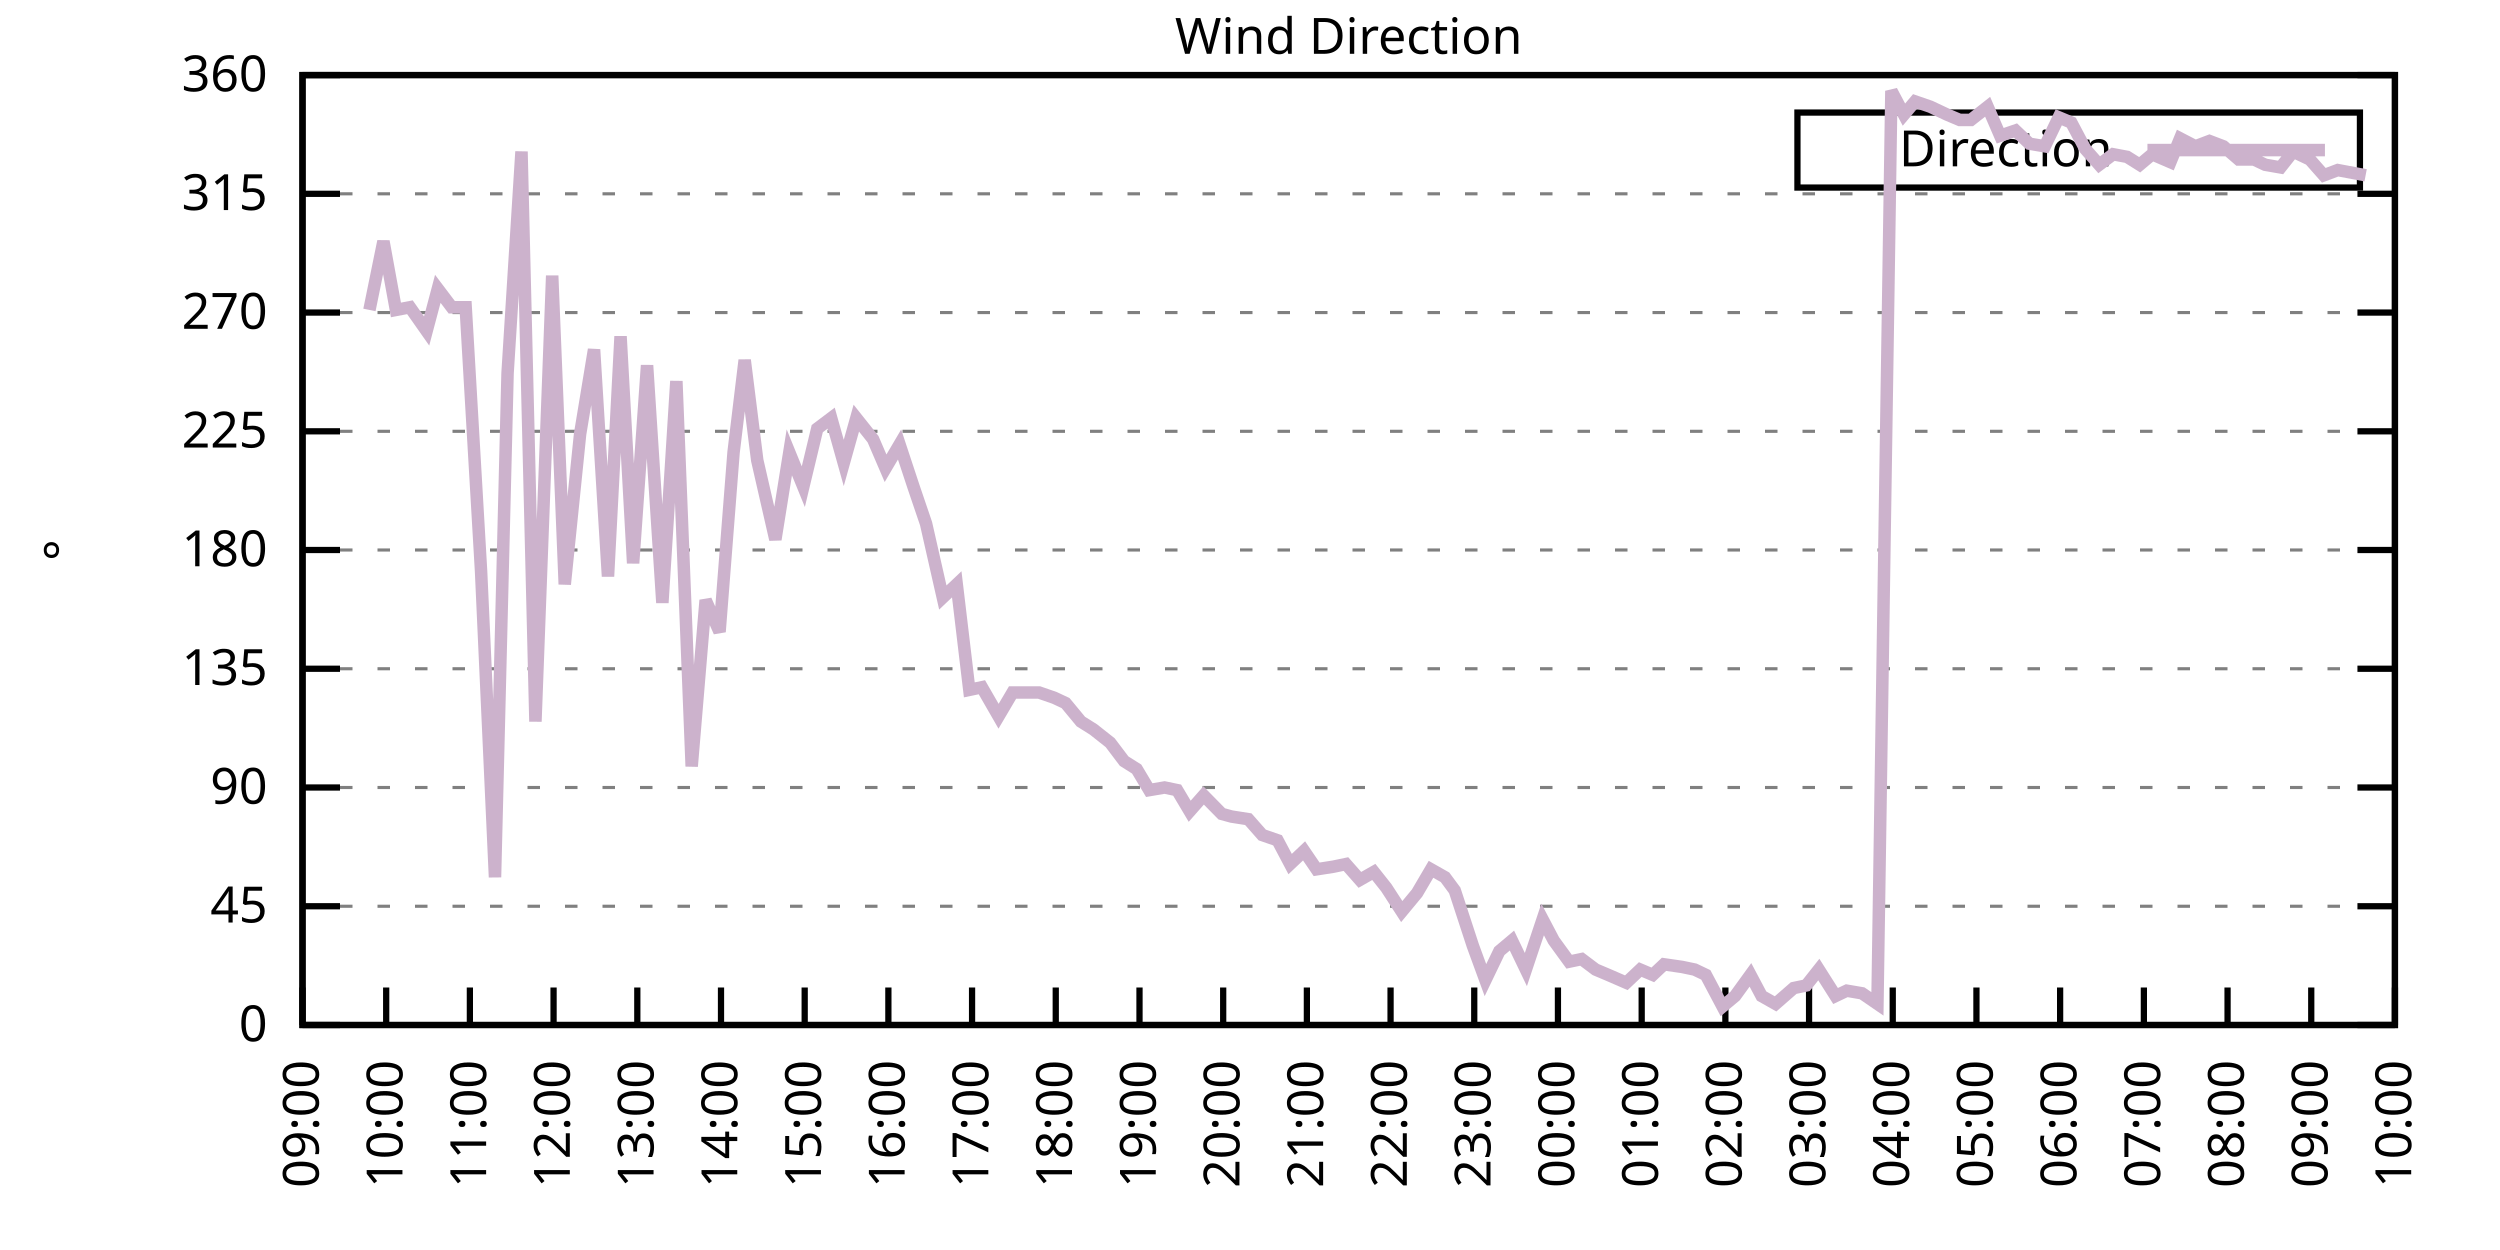
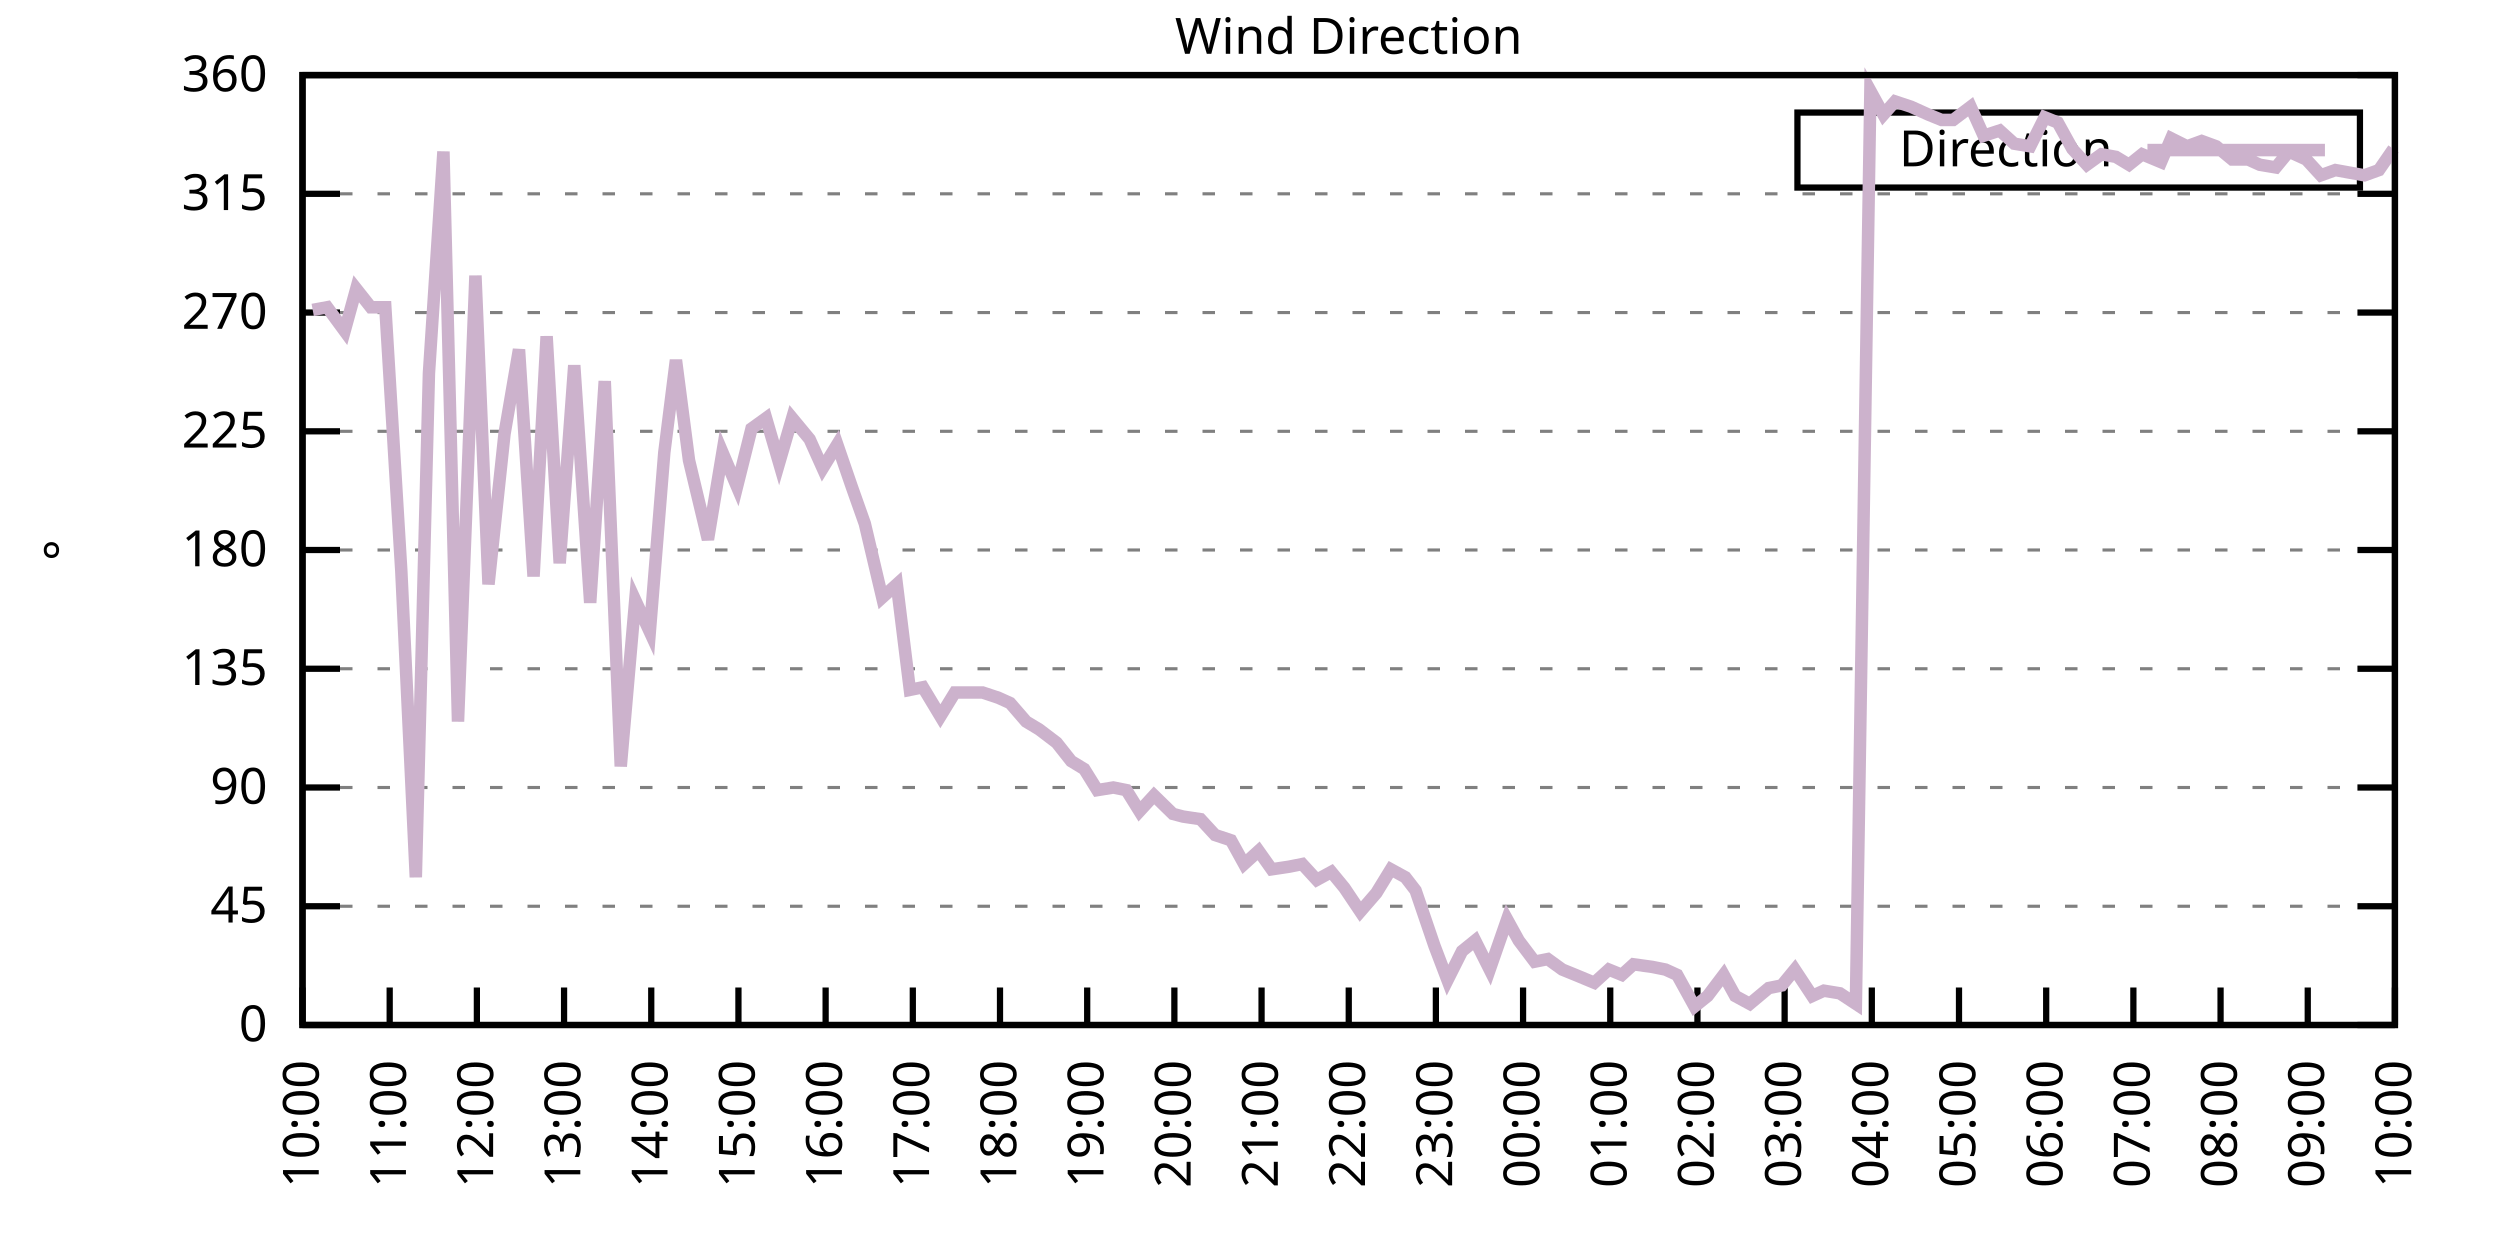
<svg xmlns="http://www.w3.org/2000/svg" xmlns:xlink="http://www.w3.org/1999/xlink" width="400" height="200" viewBox="0 0 400 200">
  <g id="gnuplot_canvas">
    <rect x="0" y="0" width="400" height="200" fill="none" />
    <defs>
      <circle id="gpDot" r="0.5" stroke-width="0.5" stroke="currentColor" />
      <path id="gpPt0" stroke-width="0.333" stroke="currentColor" d="M-1,0 h2 M0,-1 v2" />
      <path id="gpPt1" stroke-width="0.333" stroke="currentColor" d="M-1,-1 L1,1 M1,-1 L-1,1" />
      <path id="gpPt2" stroke-width="0.333" stroke="currentColor" d="M-1,0 L1,0 M0,-1 L0,1 M-1,-1 L1,1 M-1,1 L1,-1" />
      <rect id="gpPt3" stroke-width="0.333" stroke="currentColor" x="-1" y="-1" width="2" height="2" />
      <rect id="gpPt4" stroke-width="0.333" stroke="currentColor" fill="currentColor" x="-1" y="-1" width="2" height="2" />
      <circle id="gpPt5" stroke-width="0.333" stroke="currentColor" cx="0" cy="0" r="1" />
      <use xlink:href="#gpPt5" id="gpPt6" fill="currentColor" stroke="none" />
      <path id="gpPt7" stroke-width="0.333" stroke="currentColor" d="M0,-1.33 L-1.33,0.67 L1.33,0.67 z" />
      <use xlink:href="#gpPt7" id="gpPt8" fill="currentColor" stroke="none" />
      <use xlink:href="#gpPt7" id="gpPt9" stroke="currentColor" transform="rotate(180)" />
      <use xlink:href="#gpPt9" id="gpPt10" fill="currentColor" stroke="none" />
      <use xlink:href="#gpPt3" id="gpPt11" stroke="currentColor" transform="rotate(45)" />
      <use xlink:href="#gpPt11" id="gpPt12" fill="currentColor" stroke="none" />
      <path id="gpPt13" stroke-width="0.333" stroke="currentColor" d="M0,1.330 L1.265,0.411 L0.782,-1.067 L-0.782,-1.076 L-1.265,0.411 z" />
      <use xlink:href="#gpPt13" id="gpPt14" fill="currentColor" stroke="none" />
      <filter id="textbox" filterUnits="objectBoundingBox" x="0" y="0" height="1" width="1">
        <feFlood flood-color="white" flood-opacity="1" result="bgnd" />
        <feComposite in="SourceGraphic" in2="bgnd" operator="atop" />
      </filter>
      <filter id="greybox" filterUnits="objectBoundingBox" x="0" y="0" height="1" width="1">
        <feFlood flood-color="lightgrey" flood-opacity="1" result="grey" />
        <feComposite in="SourceGraphic" in2="grey" operator="atop" />
      </filter>
    </defs>
    <g fill="none" color="white" stroke="currentColor" stroke-width="1.00" stroke-linecap="butt" stroke-linejoin="miter">
</g>
    <g fill="none" color="black" stroke="currentColor" stroke-width="1.00" stroke-linecap="butt" stroke-linejoin="miter">
      <g stroke="none" shape-rendering="crispEdges">
        <polygon fill="rgb(255, 255, 255)" points="48.40,164.00 383.18,164.00 383.18,12.02 48.40,12.02 " />
      </g>
    </g>
    <g fill="none" color="black" stroke="currentColor" stroke-width="1.00" stroke-linecap="butt" stroke-linejoin="miter">
</g>
    <g fill="none" color="black" stroke="black" stroke-width="0.50" stroke-linecap="butt" stroke-linejoin="miter">
</g>
    <g fill="none" color="gray" stroke="currentColor" stroke-width="0.50" stroke-linecap="butt" stroke-linejoin="miter">
      <path stroke="gray" stroke-dasharray="2,4" class="gridline" d="M48.40,164.00 L383.19,164.00  " />
    </g>
    <g fill="none" color="gray" stroke="gray" stroke-width="1.00" stroke-linecap="butt" stroke-linejoin="miter">
</g>
    <g fill="none" color="black" stroke="currentColor" stroke-width="1.00" stroke-linecap="butt" stroke-linejoin="miter">
      <path stroke="black" d="M48.40,164.00 L54.40,164.00 M383.19,164.00 L377.19,164.00  " />
      <g transform="translate(42.80,166.60)" stroke="none" fill="black" font-family="Sans" font-size="8.00" text-anchor="end">
        <text>
          <tspan font-family="Sans"> 0</tspan>
        </text>
      </g>
    </g>
    <g fill="none" color="black" stroke="currentColor" stroke-width="1.00" stroke-linecap="butt" stroke-linejoin="miter">
</g>
    <g fill="none" color="black" stroke="black" stroke-width="0.50" stroke-linecap="butt" stroke-linejoin="miter">
</g>
    <g fill="none" color="gray" stroke="currentColor" stroke-width="0.50" stroke-linecap="butt" stroke-linejoin="miter">
      <path stroke="gray" stroke-dasharray="2,4" class="gridline" d="M48.40,145.00 L383.19,145.00  " />
    </g>
    <g fill="none" color="gray" stroke="gray" stroke-width="1.00" stroke-linecap="butt" stroke-linejoin="miter">
</g>
    <g fill="none" color="black" stroke="currentColor" stroke-width="1.00" stroke-linecap="butt" stroke-linejoin="miter">
      <path stroke="black" d="M48.40,145.00 L54.40,145.00 M383.19,145.00 L377.19,145.00  " />
      <g transform="translate(42.80,147.60)" stroke="none" fill="black" font-family="Sans" font-size="8.00" text-anchor="end">
        <text>
          <tspan font-family="Sans"> 45</tspan>
        </text>
      </g>
    </g>
    <g fill="none" color="black" stroke="currentColor" stroke-width="1.00" stroke-linecap="butt" stroke-linejoin="miter">
</g>
    <g fill="none" color="black" stroke="black" stroke-width="0.50" stroke-linecap="butt" stroke-linejoin="miter">
</g>
    <g fill="none" color="gray" stroke="currentColor" stroke-width="0.50" stroke-linecap="butt" stroke-linejoin="miter">
      <path stroke="gray" stroke-dasharray="2,4" class="gridline" d="M48.40,126.00 L383.19,126.00  " />
    </g>
    <g fill="none" color="gray" stroke="gray" stroke-width="1.00" stroke-linecap="butt" stroke-linejoin="miter">
</g>
    <g fill="none" color="black" stroke="currentColor" stroke-width="1.00" stroke-linecap="butt" stroke-linejoin="miter">
      <path stroke="black" d="M48.40,126.00 L54.40,126.00 M383.19,126.00 L377.19,126.00  " />
      <g transform="translate(42.80,128.60)" stroke="none" fill="black" font-family="Sans" font-size="8.00" text-anchor="end">
        <text>
          <tspan font-family="Sans"> 90</tspan>
        </text>
      </g>
    </g>
    <g fill="none" color="black" stroke="currentColor" stroke-width="1.00" stroke-linecap="butt" stroke-linejoin="miter">
</g>
    <g fill="none" color="black" stroke="black" stroke-width="0.50" stroke-linecap="butt" stroke-linejoin="miter">
</g>
    <g fill="none" color="gray" stroke="currentColor" stroke-width="0.50" stroke-linecap="butt" stroke-linejoin="miter">
      <path stroke="gray" stroke-dasharray="2,4" class="gridline" d="M48.40,107.00 L383.19,107.00  " />
    </g>
    <g fill="none" color="gray" stroke="gray" stroke-width="1.00" stroke-linecap="butt" stroke-linejoin="miter">
</g>
    <g fill="none" color="black" stroke="currentColor" stroke-width="1.00" stroke-linecap="butt" stroke-linejoin="miter">
      <path stroke="black" d="M48.40,107.00 L54.40,107.00 M383.19,107.00 L377.19,107.00  " />
      <g transform="translate(42.80,109.60)" stroke="none" fill="black" font-family="Sans" font-size="8.00" text-anchor="end">
        <text>
          <tspan font-family="Sans"> 135</tspan>
        </text>
      </g>
    </g>
    <g fill="none" color="black" stroke="currentColor" stroke-width="1.00" stroke-linecap="butt" stroke-linejoin="miter">
</g>
    <g fill="none" color="black" stroke="black" stroke-width="0.50" stroke-linecap="butt" stroke-linejoin="miter">
</g>
    <g fill="none" color="gray" stroke="currentColor" stroke-width="0.50" stroke-linecap="butt" stroke-linejoin="miter">
      <path stroke="gray" stroke-dasharray="2,4" class="gridline" d="M48.40,88.00 L383.19,88.00  " />
    </g>
    <g fill="none" color="gray" stroke="gray" stroke-width="1.00" stroke-linecap="butt" stroke-linejoin="miter">
</g>
    <g fill="none" color="black" stroke="currentColor" stroke-width="1.00" stroke-linecap="butt" stroke-linejoin="miter">
      <path stroke="black" d="M48.40,88.00 L54.40,88.00 M383.19,88.00 L377.19,88.00  " />
      <g transform="translate(42.80,90.60)" stroke="none" fill="black" font-family="Sans" font-size="8.00" text-anchor="end">
        <text>
          <tspan font-family="Sans"> 180</tspan>
        </text>
      </g>
    </g>
    <g fill="none" color="black" stroke="currentColor" stroke-width="1.00" stroke-linecap="butt" stroke-linejoin="miter">
</g>
    <g fill="none" color="black" stroke="black" stroke-width="0.50" stroke-linecap="butt" stroke-linejoin="miter">
</g>
    <g fill="none" color="gray" stroke="currentColor" stroke-width="0.50" stroke-linecap="butt" stroke-linejoin="miter">
      <path stroke="gray" stroke-dasharray="2,4" class="gridline" d="M48.40,69.01 L383.19,69.01  " />
    </g>
    <g fill="none" color="gray" stroke="gray" stroke-width="1.00" stroke-linecap="butt" stroke-linejoin="miter">
</g>
    <g fill="none" color="black" stroke="currentColor" stroke-width="1.00" stroke-linecap="butt" stroke-linejoin="miter">
      <path stroke="black" d="M48.40,69.01 L54.40,69.01 M383.19,69.01 L377.19,69.01  " />
      <g transform="translate(42.80,71.61)" stroke="none" fill="black" font-family="Sans" font-size="8.00" text-anchor="end">
        <text>
          <tspan font-family="Sans"> 225</tspan>
        </text>
      </g>
    </g>
    <g fill="none" color="black" stroke="currentColor" stroke-width="1.00" stroke-linecap="butt" stroke-linejoin="miter">
</g>
    <g fill="none" color="black" stroke="black" stroke-width="0.50" stroke-linecap="butt" stroke-linejoin="miter">
</g>
    <g fill="none" color="gray" stroke="currentColor" stroke-width="0.50" stroke-linecap="butt" stroke-linejoin="miter">
      <path stroke="gray" stroke-dasharray="2,4" class="gridline" d="M48.40,50.01 L383.19,50.01  " />
    </g>
    <g fill="none" color="gray" stroke="gray" stroke-width="1.00" stroke-linecap="butt" stroke-linejoin="miter">
</g>
    <g fill="none" color="black" stroke="currentColor" stroke-width="1.00" stroke-linecap="butt" stroke-linejoin="miter">
      <path stroke="black" d="M48.40,50.01 L54.40,50.01 M383.19,50.01 L377.19,50.01  " />
      <g transform="translate(42.80,52.61)" stroke="none" fill="black" font-family="Sans" font-size="8.00" text-anchor="end">
        <text>
          <tspan font-family="Sans"> 270</tspan>
        </text>
      </g>
    </g>
    <g fill="none" color="black" stroke="currentColor" stroke-width="1.00" stroke-linecap="butt" stroke-linejoin="miter">
</g>
    <g fill="none" color="black" stroke="black" stroke-width="0.50" stroke-linecap="butt" stroke-linejoin="miter">
</g>
    <g fill="none" color="gray" stroke="currentColor" stroke-width="0.50" stroke-linecap="butt" stroke-linejoin="miter">
      <path stroke="gray" stroke-dasharray="2,4" class="gridline" d="M48.40,31.01 L383.19,31.01  " />
    </g>
    <g fill="none" color="gray" stroke="gray" stroke-width="1.00" stroke-linecap="butt" stroke-linejoin="miter">
</g>
    <g fill="none" color="black" stroke="currentColor" stroke-width="1.00" stroke-linecap="butt" stroke-linejoin="miter">
      <path stroke="black" d="M48.40,31.01 L54.40,31.01 M383.19,31.01 L377.19,31.01  " />
      <g transform="translate(42.80,33.61)" stroke="none" fill="black" font-family="Sans" font-size="8.00" text-anchor="end">
        <text>
          <tspan font-family="Sans"> 315</tspan>
        </text>
      </g>
    </g>
    <g fill="none" color="black" stroke="currentColor" stroke-width="1.00" stroke-linecap="butt" stroke-linejoin="miter">
</g>
    <g fill="none" color="black" stroke="black" stroke-width="0.50" stroke-linecap="butt" stroke-linejoin="miter">
</g>
    <g fill="none" color="gray" stroke="currentColor" stroke-width="0.50" stroke-linecap="butt" stroke-linejoin="miter">
      <path stroke="gray" stroke-dasharray="2,4" class="gridline" d="M48.40,12.01 L383.19,12.01  " />
    </g>
    <g fill="none" color="gray" stroke="gray" stroke-width="1.00" stroke-linecap="butt" stroke-linejoin="miter">
</g>
    <g fill="none" color="black" stroke="currentColor" stroke-width="1.00" stroke-linecap="butt" stroke-linejoin="miter">
      <path stroke="black" d="M48.40,12.01 L54.40,12.01 M383.19,12.01 L377.19,12.01  " />
      <g transform="translate(42.80,14.61)" stroke="none" fill="black" font-family="Sans" font-size="8.00" text-anchor="end">
        <text>
          <tspan font-family="Sans"> 360</tspan>
        </text>
      </g>
    </g>
    <g fill="none" color="black" stroke="currentColor" stroke-width="1.00" stroke-linecap="butt" stroke-linejoin="miter">
      <path stroke="black" d="M48.40,164.00 L48.40,158.00  " />
      <g transform="translate(51.00,169.60) rotate(270.00)" stroke="none" fill="black" font-family="Sans" font-size="8.00" text-anchor="end">
        <text>
-           <tspan font-family="Sans">09:00</tspan>
-         </text>
-       </g>
-     </g>
-     <g fill="none" color="black" stroke="currentColor" stroke-width="1.00" stroke-linecap="butt" stroke-linejoin="miter">
-       <path stroke="black" d="M61.79,164.00 L61.79,158.00  " />
-       <g transform="translate(64.39,169.60) rotate(270.00)" stroke="none" fill="black" font-family="Sans" font-size="8.00" text-anchor="end">
-         <text>
          <tspan font-family="Sans">10:00</tspan>
        </text>
      </g>
    </g>
    <g fill="none" color="black" stroke="currentColor" stroke-width="1.00" stroke-linecap="butt" stroke-linejoin="miter">
-       <path stroke="black" d="M75.18,164.00 L75.18,158.00  " />
-       <g transform="translate(77.78,169.60) rotate(270.00)" stroke="none" fill="black" font-family="Sans" font-size="8.00" text-anchor="end">
+       <path stroke="black" d="M62.35,164.00 L62.35,158.00  " />
+       <g transform="translate(64.95,169.60) rotate(270.00)" stroke="none" fill="black" font-family="Sans" font-size="8.00" text-anchor="end">
        <text>
          <tspan font-family="Sans">11:00</tspan>
        </text>
      </g>
    </g>
    <g fill="none" color="black" stroke="currentColor" stroke-width="1.00" stroke-linecap="butt" stroke-linejoin="miter">
-       <path stroke="black" d="M88.57,164.00 L88.57,158.00  " />
-       <g transform="translate(91.17,169.60) rotate(270.00)" stroke="none" fill="black" font-family="Sans" font-size="8.00" text-anchor="end">
+       <path stroke="black" d="M76.30,164.00 L76.30,158.00  " />
+       <g transform="translate(78.90,169.60) rotate(270.00)" stroke="none" fill="black" font-family="Sans" font-size="8.00" text-anchor="end">
        <text>
          <tspan font-family="Sans">12:00</tspan>
        </text>
      </g>
    </g>
    <g fill="none" color="black" stroke="currentColor" stroke-width="1.00" stroke-linecap="butt" stroke-linejoin="miter">
-       <path stroke="black" d="M101.97,164.00 L101.97,158.00  " />
-       <g transform="translate(104.57,169.60) rotate(270.00)" stroke="none" fill="black" font-family="Sans" font-size="8.00" text-anchor="end">
+       <path stroke="black" d="M90.25,164.00 L90.25,158.00  " />
+       <g transform="translate(92.85,169.60) rotate(270.00)" stroke="none" fill="black" font-family="Sans" font-size="8.00" text-anchor="end">
        <text>
          <tspan font-family="Sans">13:00</tspan>
        </text>
      </g>
    </g>
    <g fill="none" color="black" stroke="currentColor" stroke-width="1.00" stroke-linecap="butt" stroke-linejoin="miter">
-       <path stroke="black" d="M115.36,164.00 L115.36,158.00  " />
-       <g transform="translate(117.96,169.60) rotate(270.00)" stroke="none" fill="black" font-family="Sans" font-size="8.00" text-anchor="end">
+       <path stroke="black" d="M104.20,164.00 L104.20,158.00  " />
+       <g transform="translate(106.80,169.60) rotate(270.00)" stroke="none" fill="black" font-family="Sans" font-size="8.00" text-anchor="end">
        <text>
          <tspan font-family="Sans">14:00</tspan>
        </text>
      </g>
    </g>
    <g fill="none" color="black" stroke="currentColor" stroke-width="1.00" stroke-linecap="butt" stroke-linejoin="miter">
-       <path stroke="black" d="M128.75,164.00 L128.75,158.00  " />
-       <g transform="translate(131.35,169.60) rotate(270.00)" stroke="none" fill="black" font-family="Sans" font-size="8.00" text-anchor="end">
+       <path stroke="black" d="M118.15,164.00 L118.15,158.00  " />
+       <g transform="translate(120.75,169.60) rotate(270.00)" stroke="none" fill="black" font-family="Sans" font-size="8.00" text-anchor="end">
        <text>
          <tspan font-family="Sans">15:00</tspan>
        </text>
      </g>
    </g>
    <g fill="none" color="black" stroke="currentColor" stroke-width="1.00" stroke-linecap="butt" stroke-linejoin="miter">
-       <path stroke="black" d="M142.14,164.00 L142.14,158.00  " />
-       <g transform="translate(144.74,169.60) rotate(270.00)" stroke="none" fill="black" font-family="Sans" font-size="8.00" text-anchor="end">
+       <path stroke="black" d="M132.10,164.00 L132.10,158.00  " />
+       <g transform="translate(134.70,169.60) rotate(270.00)" stroke="none" fill="black" font-family="Sans" font-size="8.00" text-anchor="end">
        <text>
          <tspan font-family="Sans">16:00</tspan>
        </text>
      </g>
    </g>
    <g fill="none" color="black" stroke="currentColor" stroke-width="1.00" stroke-linecap="butt" stroke-linejoin="miter">
-       <path stroke="black" d="M155.53,164.00 L155.53,158.00  " />
-       <g transform="translate(158.13,169.60) rotate(270.00)" stroke="none" fill="black" font-family="Sans" font-size="8.00" text-anchor="end">
+       <path stroke="black" d="M146.05,164.00 L146.05,158.00  " />
+       <g transform="translate(148.65,169.60) rotate(270.00)" stroke="none" fill="black" font-family="Sans" font-size="8.00" text-anchor="end">
        <text>
          <tspan font-family="Sans">17:00</tspan>
        </text>
      </g>
    </g>
    <g fill="none" color="black" stroke="currentColor" stroke-width="1.00" stroke-linecap="butt" stroke-linejoin="miter">
-       <path stroke="black" d="M168.92,164.00 L168.92,158.00  " />
-       <g transform="translate(171.52,169.60) rotate(270.00)" stroke="none" fill="black" font-family="Sans" font-size="8.00" text-anchor="end">
+       <path stroke="black" d="M160.00,164.00 L160.00,158.00  " />
+       <g transform="translate(162.60,169.60) rotate(270.00)" stroke="none" fill="black" font-family="Sans" font-size="8.00" text-anchor="end">
        <text>
          <tspan font-family="Sans">18:00</tspan>
        </text>
      </g>
    </g>
    <g fill="none" color="black" stroke="currentColor" stroke-width="1.00" stroke-linecap="butt" stroke-linejoin="miter">
-       <path stroke="black" d="M182.32,164.00 L182.32,158.00  " />
-       <g transform="translate(184.92,169.60) rotate(270.00)" stroke="none" fill="black" font-family="Sans" font-size="8.00" text-anchor="end">
+       <path stroke="black" d="M173.95,164.00 L173.95,158.00  " />
+       <g transform="translate(176.55,169.60) rotate(270.00)" stroke="none" fill="black" font-family="Sans" font-size="8.00" text-anchor="end">
        <text>
          <tspan font-family="Sans">19:00</tspan>
        </text>
      </g>
    </g>
    <g fill="none" color="black" stroke="currentColor" stroke-width="1.00" stroke-linecap="butt" stroke-linejoin="miter">
-       <path stroke="black" d="M195.71,164.00 L195.71,158.00  " />
-       <g transform="translate(198.31,169.60) rotate(270.00)" stroke="none" fill="black" font-family="Sans" font-size="8.00" text-anchor="end">
+       <path stroke="black" d="M187.90,164.00 L187.90,158.00  " />
+       <g transform="translate(190.50,169.60) rotate(270.00)" stroke="none" fill="black" font-family="Sans" font-size="8.00" text-anchor="end">
        <text>
          <tspan font-family="Sans">20:00</tspan>
        </text>
      </g>
    </g>
    <g fill="none" color="black" stroke="currentColor" stroke-width="1.00" stroke-linecap="butt" stroke-linejoin="miter">
-       <path stroke="black" d="M209.10,164.00 L209.10,158.00  " />
-       <g transform="translate(211.70,169.60) rotate(270.00)" stroke="none" fill="black" font-family="Sans" font-size="8.00" text-anchor="end">
+       <path stroke="black" d="M201.85,164.00 L201.85,158.00  " />
+       <g transform="translate(204.45,169.60) rotate(270.00)" stroke="none" fill="black" font-family="Sans" font-size="8.00" text-anchor="end">
        <text>
          <tspan font-family="Sans">21:00</tspan>
        </text>
      </g>
    </g>
    <g fill="none" color="black" stroke="currentColor" stroke-width="1.00" stroke-linecap="butt" stroke-linejoin="miter">
-       <path stroke="black" d="M222.49,164.00 L222.49,158.00  " />
-       <g transform="translate(225.09,169.60) rotate(270.00)" stroke="none" fill="black" font-family="Sans" font-size="8.00" text-anchor="end">
+       <path stroke="black" d="M215.80,164.00 L215.80,158.00  " />
+       <g transform="translate(218.40,169.60) rotate(270.00)" stroke="none" fill="black" font-family="Sans" font-size="8.00" text-anchor="end">
        <text>
          <tspan font-family="Sans">22:00</tspan>
        </text>
      </g>
    </g>
    <g fill="none" color="black" stroke="currentColor" stroke-width="1.00" stroke-linecap="butt" stroke-linejoin="miter">
-       <path stroke="black" d="M235.88,164.00 L235.88,158.00  " />
-       <g transform="translate(238.48,169.60) rotate(270.00)" stroke="none" fill="black" font-family="Sans" font-size="8.00" text-anchor="end">
+       <path stroke="black" d="M229.74,164.00 L229.74,158.00  " />
+       <g transform="translate(232.34,169.60) rotate(270.00)" stroke="none" fill="black" font-family="Sans" font-size="8.00" text-anchor="end">
        <text>
          <tspan font-family="Sans">23:00</tspan>
        </text>
      </g>
    </g>
    <g fill="none" color="black" stroke="currentColor" stroke-width="1.00" stroke-linecap="butt" stroke-linejoin="miter">
-       <path stroke="black" d="M249.27,164.00 L249.27,158.00  " />
-       <g transform="translate(251.87,169.60) rotate(270.00)" stroke="none" fill="black" font-family="Sans" font-size="8.00" text-anchor="end">
+       <path stroke="black" d="M243.69,164.00 L243.69,158.00  " />
+       <g transform="translate(246.29,169.60) rotate(270.00)" stroke="none" fill="black" font-family="Sans" font-size="8.00" text-anchor="end">
        <text>
          <tspan font-family="Sans">00:00</tspan>
        </text>
      </g>
    </g>
    <g fill="none" color="black" stroke="currentColor" stroke-width="1.00" stroke-linecap="butt" stroke-linejoin="miter">
-       <path stroke="black" d="M262.67,164.00 L262.67,158.00  " />
-       <g transform="translate(265.27,169.60) rotate(270.00)" stroke="none" fill="black" font-family="Sans" font-size="8.00" text-anchor="end">
+       <path stroke="black" d="M257.64,164.00 L257.64,158.00  " />
+       <g transform="translate(260.24,169.60) rotate(270.00)" stroke="none" fill="black" font-family="Sans" font-size="8.00" text-anchor="end">
        <text>
          <tspan font-family="Sans">01:00</tspan>
        </text>
      </g>
    </g>
    <g fill="none" color="black" stroke="currentColor" stroke-width="1.00" stroke-linecap="butt" stroke-linejoin="miter">
-       <path stroke="black" d="M276.06,164.00 L276.06,158.00  " />
-       <g transform="translate(278.66,169.60) rotate(270.00)" stroke="none" fill="black" font-family="Sans" font-size="8.00" text-anchor="end">
+       <path stroke="black" d="M271.59,164.00 L271.59,158.00  " />
+       <g transform="translate(274.19,169.60) rotate(270.00)" stroke="none" fill="black" font-family="Sans" font-size="8.00" text-anchor="end">
        <text>
          <tspan font-family="Sans">02:00</tspan>
        </text>
      </g>
    </g>
    <g fill="none" color="black" stroke="currentColor" stroke-width="1.00" stroke-linecap="butt" stroke-linejoin="miter">
-       <path stroke="black" d="M289.45,164.00 L289.45,158.00  " />
-       <g transform="translate(292.05,169.60) rotate(270.00)" stroke="none" fill="black" font-family="Sans" font-size="8.00" text-anchor="end">
+       <path stroke="black" d="M285.54,164.00 L285.54,158.00  " />
+       <g transform="translate(288.14,169.60) rotate(270.00)" stroke="none" fill="black" font-family="Sans" font-size="8.00" text-anchor="end">
        <text>
          <tspan font-family="Sans">03:00</tspan>
        </text>
      </g>
    </g>
    <g fill="none" color="black" stroke="currentColor" stroke-width="1.00" stroke-linecap="butt" stroke-linejoin="miter">
-       <path stroke="black" d="M302.84,164.00 L302.84,158.00  " />
-       <g transform="translate(305.44,169.60) rotate(270.00)" stroke="none" fill="black" font-family="Sans" font-size="8.00" text-anchor="end">
+       <path stroke="black" d="M299.49,164.00 L299.49,158.00  " />
+       <g transform="translate(302.09,169.60) rotate(270.00)" stroke="none" fill="black" font-family="Sans" font-size="8.00" text-anchor="end">
        <text>
          <tspan font-family="Sans">04:00</tspan>
        </text>
      </g>
    </g>
    <g fill="none" color="black" stroke="currentColor" stroke-width="1.00" stroke-linecap="butt" stroke-linejoin="miter">
-       <path stroke="black" d="M316.23,164.00 L316.23,158.00  " />
-       <g transform="translate(318.83,169.60) rotate(270.00)" stroke="none" fill="black" font-family="Sans" font-size="8.00" text-anchor="end">
+       <path stroke="black" d="M313.44,164.00 L313.44,158.00  " />
+       <g transform="translate(316.04,169.60) rotate(270.00)" stroke="none" fill="black" font-family="Sans" font-size="8.00" text-anchor="end">
        <text>
          <tspan font-family="Sans">05:00</tspan>
        </text>
      </g>
    </g>
    <g fill="none" color="black" stroke="currentColor" stroke-width="1.00" stroke-linecap="butt" stroke-linejoin="miter">
-       <path stroke="black" d="M329.62,164.00 L329.62,158.00  " />
-       <g transform="translate(332.22,169.60) rotate(270.00)" stroke="none" fill="black" font-family="Sans" font-size="8.00" text-anchor="end">
+       <path stroke="black" d="M327.39,164.00 L327.39,158.00  " />
+       <g transform="translate(329.99,169.60) rotate(270.00)" stroke="none" fill="black" font-family="Sans" font-size="8.00" text-anchor="end">
        <text>
          <tspan font-family="Sans">06:00</tspan>
        </text>
      </g>
    </g>
    <g fill="none" color="black" stroke="currentColor" stroke-width="1.00" stroke-linecap="butt" stroke-linejoin="miter">
-       <path stroke="black" d="M343.02,164.00 L343.02,158.00  " />
-       <g transform="translate(345.62,169.60) rotate(270.00)" stroke="none" fill="black" font-family="Sans" font-size="8.00" text-anchor="end">
+       <path stroke="black" d="M341.34,164.00 L341.34,158.00  " />
+       <g transform="translate(343.94,169.60) rotate(270.00)" stroke="none" fill="black" font-family="Sans" font-size="8.00" text-anchor="end">
        <text>
          <tspan font-family="Sans">07:00</tspan>
        </text>
      </g>
    </g>
    <g fill="none" color="black" stroke="currentColor" stroke-width="1.00" stroke-linecap="butt" stroke-linejoin="miter">
-       <path stroke="black" d="M356.41,164.00 L356.41,158.00  " />
-       <g transform="translate(359.01,169.60) rotate(270.00)" stroke="none" fill="black" font-family="Sans" font-size="8.00" text-anchor="end">
+       <path stroke="black" d="M355.29,164.00 L355.29,158.00  " />
+       <g transform="translate(357.89,169.60) rotate(270.00)" stroke="none" fill="black" font-family="Sans" font-size="8.00" text-anchor="end">
        <text>
          <tspan font-family="Sans">08:00</tspan>
        </text>
      </g>
    </g>
    <g fill="none" color="black" stroke="currentColor" stroke-width="1.00" stroke-linecap="butt" stroke-linejoin="miter">
-       <path stroke="black" d="M369.80,164.00 L369.80,158.00  " />
-       <g transform="translate(372.40,169.60) rotate(270.00)" stroke="none" fill="black" font-family="Sans" font-size="8.00" text-anchor="end">
+       <path stroke="black" d="M369.24,164.00 L369.24,158.00  " />
+       <g transform="translate(371.84,169.60) rotate(270.00)" stroke="none" fill="black" font-family="Sans" font-size="8.00" text-anchor="end">
        <text>
          <tspan font-family="Sans">09:00</tspan>
        </text>
      </g>
    </g>
    <g fill="none" color="black" stroke="currentColor" stroke-width="1.00" stroke-linecap="butt" stroke-linejoin="miter">
      <path stroke="black" d="M383.19,164.00 L383.19,158.00  " />
      <g transform="translate(385.79,169.60) rotate(270.00)" stroke="none" fill="black" font-family="Sans" font-size="8.00" text-anchor="end">
        <text>
          <tspan font-family="Sans">10:00</tspan>
        </text>
      </g>
    </g>
    <g fill="none" color="black" stroke="currentColor" stroke-width="1.00" stroke-linecap="butt" stroke-linejoin="miter">
</g>
    <g fill="none" color="black" stroke="currentColor" stroke-width="1.00" stroke-linecap="butt" stroke-linejoin="miter">
      <path stroke="black" d="M48.40,12.01 L48.40,164.00 L383.19,164.00 L383.19,12.01 L48.40,12.01 Z  " />
    </g>
    <g fill="none" color="black" stroke="currentColor" stroke-width="1.00" stroke-linecap="butt" stroke-linejoin="miter">
</g>
    <g fill="none" color="black" stroke="currentColor" stroke-width="1.00" stroke-linecap="butt" stroke-linejoin="miter">
      <path stroke="black" d="M287.59,30.01 L287.59,18.01 L377.59,18.01 L377.59,30.01 L287.59,30.01 Z  " />
    </g>
    <g id="Wind_direction_plot_1">
      <g fill="none" color="white" stroke="black" stroke-width="2.00" stroke-linecap="butt" stroke-linejoin="miter">
</g>
      <g fill="none" color="black" stroke="currentColor" stroke-width="2.00" stroke-linecap="butt" stroke-linejoin="miter">
        <g transform="translate(337.99,26.61)" stroke="none" fill="black" font-family="Sans" font-size="8.00" text-anchor="end">
          <text>
            <tspan font-family="Sans">Direction</tspan>
          </text>
        </g>
      </g>
      <g fill="none" color="black" stroke="currentColor" stroke-width="2.00" stroke-linecap="butt" stroke-linejoin="miter">
-         <path stroke="rgb(204, 178, 204)" d="M343.59,24.01 L371.99,24.01 M59.11,49.59 L61.35,38.61 L63.35,49.59 L65.59,49.16 L68.26,52.96 L70.05,46.21   L72.28,49.16 L74.51,49.16 L76.97,91.38 L79.20,140.36 L81.21,59.72 L83.44,24.25 L85.67,115.45 L88.35,44.10   L90.36,93.49 L92.82,69.43 L95.05,55.92 L97.28,92.23 L99.29,53.81 L101.30,90.12 L103.53,58.45 L105.98,96.45   L108.22,60.98 L110.67,122.62 L112.90,96.03 L115.13,101.09 L117.37,72.38 L119.15,57.61 L121.16,73.65 L124.06,86.32   L126.29,72.38 L128.53,77.87 L130.76,68.58 L132.99,66.90 L135.00,74.07 L137.01,66.90 L139.69,70.27 L141.69,74.92   L143.93,71.12 L146.16,77.87 L148.17,83.78 L150.85,95.60 L153.08,93.49 L155.09,110.38 L157.10,109.96 L159.77,114.60   L162.01,110.80 L164.24,110.80 L166.25,110.80 L168.70,111.65 L170.49,112.49 L172.94,115.45 L174.95,116.71 L177.63,118.83   L179.86,121.78 L181.87,123.05 L183.88,126.42 L186.33,126.00 L188.34,126.42 L190.35,129.80 L192.58,127.27 L195.48,130.22   L197.05,130.65 L199.73,131.07 L201.96,133.60 L204.41,134.45 L206.42,138.25 L208.65,136.14 L210.66,139.09 L213.34,138.67   L215.35,138.25 L217.58,140.78 L219.81,139.51 L221.82,142.05 L224.28,145.85 L226.73,142.89 L228.96,139.09 L231.20,140.36   L232.76,142.47 L235.66,151.33 L237.67,156.82 L239.90,152.18 L241.91,150.49 L244.14,155.13 L246.82,147.11 L248.60,150.49   L251.06,153.87 L253.07,153.45 L255.30,155.13 L257.31,155.98 L260.21,157.24 L262.44,155.13 L264.45,155.98 L266.24,154.29   L269.14,154.71 L271.15,155.13 L272.93,155.98 L275.61,161.04 L277.62,159.36 L280.07,155.98 L281.86,159.36 L284.09,160.62   L286.99,158.09 L289.00,157.67 L291.01,155.13 L293.69,159.36 L295.48,158.51 L297.93,158.93 L300.39,160.62 L302.62,14.54   L304.63,18.34 L306.41,16.23 L308.87,17.08 L311.54,18.34 L313.55,19.19 L315.34,19.19 L318.02,17.08 L320.03,21.72   L322.48,20.88 L324.71,22.99 L327.17,23.41 L329.40,18.77 L331.41,19.61 L333.64,23.83 L335.87,26.36 L338.10,24.68   L340.34,25.10 L342.35,26.36 L344.35,24.68 L347.26,25.94 L348.82,22.14 L351.27,23.41 L353.51,22.56 L355.74,23.41   L358.19,25.52 L360.65,25.52 L362.43,26.36 L364.89,26.79 L366.90,24.25 L369.58,25.52 L371.81,28.05 L374.04,27.21   L376.27,27.63 L378.50,28.05  " />
+         <path stroke="rgb(204, 178, 204)" d="M343.59,24.01 L371.99,24.01 M50.03,49.59 L52.35,49.16 L55.14,52.96 L57.00,46.21 L59.33,49.16 L61.65,49.16   L64.21,91.38 L66.53,140.36 L68.63,59.72 L70.95,24.25 L73.28,115.45 L76.07,44.10 L78.16,93.49 L80.72,69.43   L83.04,55.92 L85.37,92.23 L87.46,53.81 L89.55,90.12 L91.88,58.45 L94.43,96.45 L96.76,60.98 L99.32,122.62   L101.64,96.03 L103.97,101.09 L106.29,72.38 L108.15,57.61 L110.24,73.65 L113.27,86.32 L115.59,72.38 L117.92,77.87   L120.24,68.58 L122.57,66.90 L124.66,74.07 L126.75,66.90 L129.54,70.27 L131.63,74.92 L133.96,71.12 L136.28,77.87   L138.37,83.78 L141.16,95.60 L143.49,93.49 L145.58,110.38 L147.67,109.96 L150.46,114.60 L152.79,110.80 L155.11,110.80   L157.21,110.80 L159.76,111.65 L161.62,112.49 L164.18,115.45 L166.27,116.71 L169.06,118.83 L171.39,121.78 L173.48,123.05   L175.57,126.42 L178.13,126.00 L180.22,126.42 L182.32,129.80 L184.64,127.27 L187.66,130.22 L189.29,130.65 L192.08,131.07   L194.41,133.60 L196.96,134.45 L199.06,138.25 L201.38,136.14 L203.47,139.09 L206.26,138.67 L208.36,138.25 L210.68,140.78   L213.01,139.51 L215.10,142.05 L217.65,145.85 L220.21,142.89 L222.54,139.09 L224.86,140.36 L226.49,142.47 L229.51,151.33   L231.60,156.82 L233.93,152.18 L236.02,150.49 L238.35,155.13 L241.14,147.11 L243.00,150.49 L245.55,153.87 L247.65,153.45   L249.97,155.13 L252.06,155.98 L255.09,157.24 L257.41,155.13 L259.50,155.98 L261.36,154.29 L264.39,154.71 L266.48,155.13   L268.34,155.98 L271.13,161.04 L273.22,159.36 L275.78,155.98 L277.64,159.36 L279.96,160.62 L282.99,158.09 L285.08,157.67   L287.17,155.13 L289.96,159.36 L291.82,158.51 L294.38,158.93 L296.94,160.62 L299.26,14.54 L301.35,18.34 L303.21,16.23   L305.77,17.08 L308.56,18.34 L310.65,19.19 L312.51,19.19 L315.30,17.08 L317.39,21.72 L319.95,20.88 L322.28,22.99   L324.83,23.41 L327.16,18.77 L329.25,19.61 L331.58,23.83 L333.90,26.36 L336.23,24.68 L338.55,25.10 L340.64,26.36   L342.74,24.68 L345.76,25.94 L347.39,22.14 L349.94,23.41 L352.27,22.56 L354.59,23.41 L357.15,25.52 L359.71,25.52   L361.57,26.36 L364.13,26.79 L366.22,24.25 L369.01,25.52 L371.33,28.05 L373.66,27.21 L375.98,27.63 L378.31,28.05   L380.63,27.21 L382.96,23.83  " />
      </g>
    </g>
    <g fill="none" color="black" stroke="currentColor" stroke-width="2.00" stroke-linecap="butt" stroke-linejoin="miter">
</g>
    <g fill="none" color="black" stroke="black" stroke-width="1.00" stroke-linecap="butt" stroke-linejoin="miter">
</g>
    <g fill="none" color="black" stroke="currentColor" stroke-width="1.00" stroke-linecap="butt" stroke-linejoin="miter">
      <path stroke="black" d="M48.40,12.01 L48.40,164.00 L383.19,164.00 L383.19,12.01 L48.40,12.01 Z  " />
      <g transform="translate(12.80,88.01) rotate(270.00)" stroke="none" fill="black" font-family="Sans" font-size="8.00" text-anchor="middle">
        <text>
          <tspan font-family="Sans">°</tspan>
        </text>
      </g>
    </g>
    <g fill="none" color="black" stroke="currentColor" stroke-width="1.00" stroke-linecap="butt" stroke-linejoin="miter">
</g>
    <g fill="none" color="black" stroke="currentColor" stroke-width="1.00" stroke-linecap="butt" stroke-linejoin="miter">
      <g transform="translate(215.79,8.61)" stroke="none" fill="black" font-family="Sans" font-size="8.00" text-anchor="middle">
        <text>
          <tspan font-family="Sans">Wind Direction</tspan>
        </text>
      </g>
    </g>
    <g fill="none" color="black" stroke="currentColor" stroke-width="1.00" stroke-linecap="butt" stroke-linejoin="miter">
</g>
  </g>
</svg>
